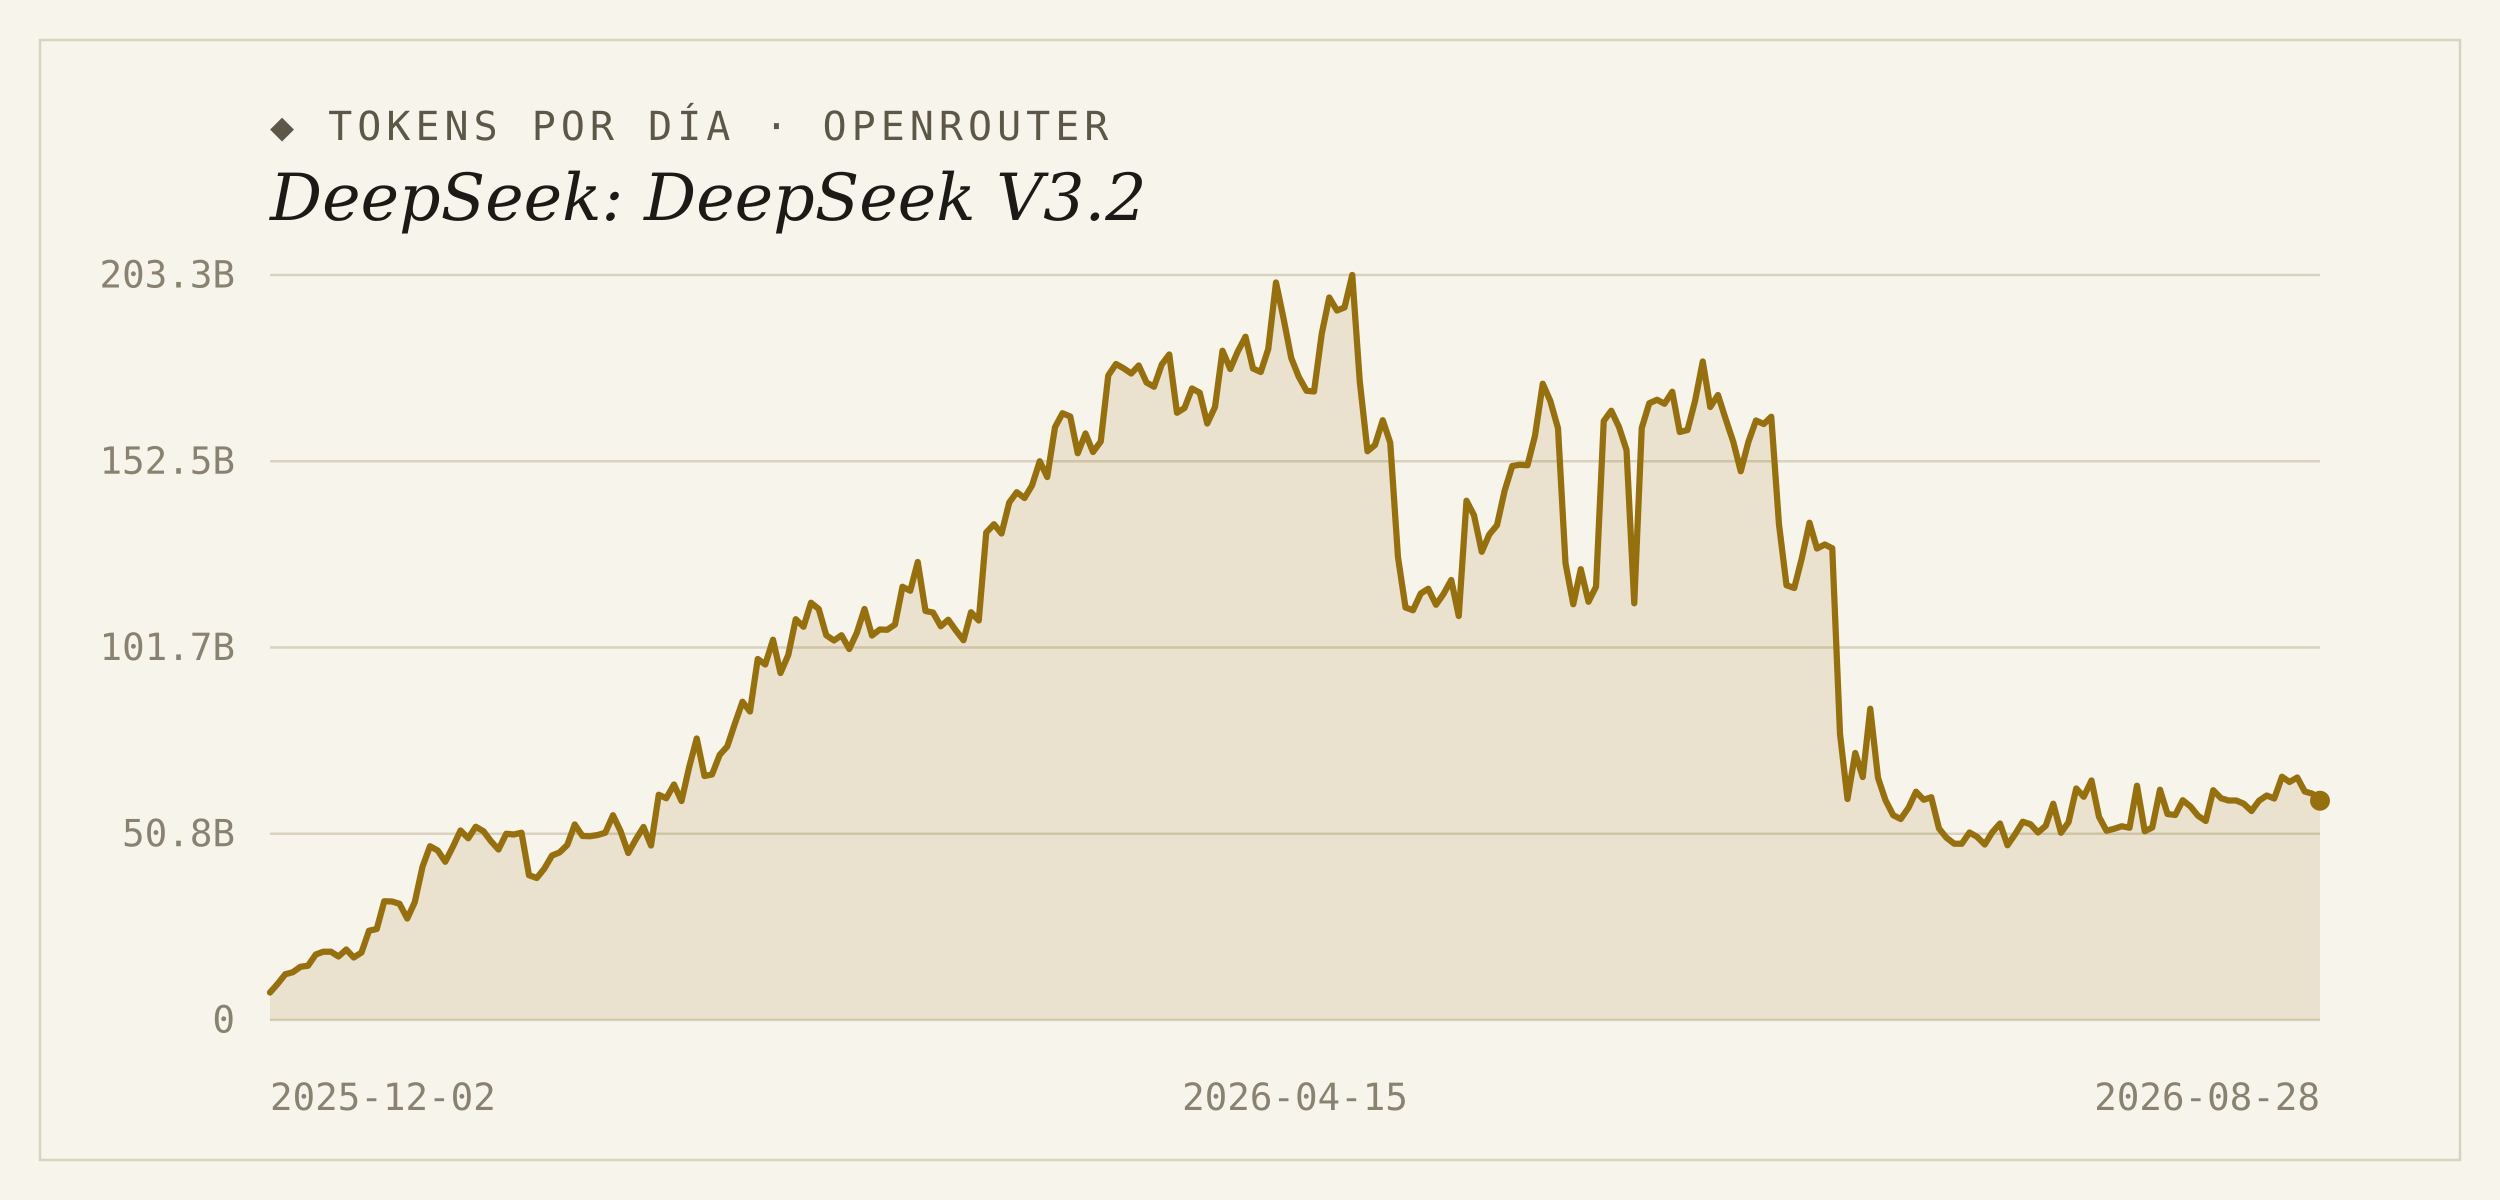
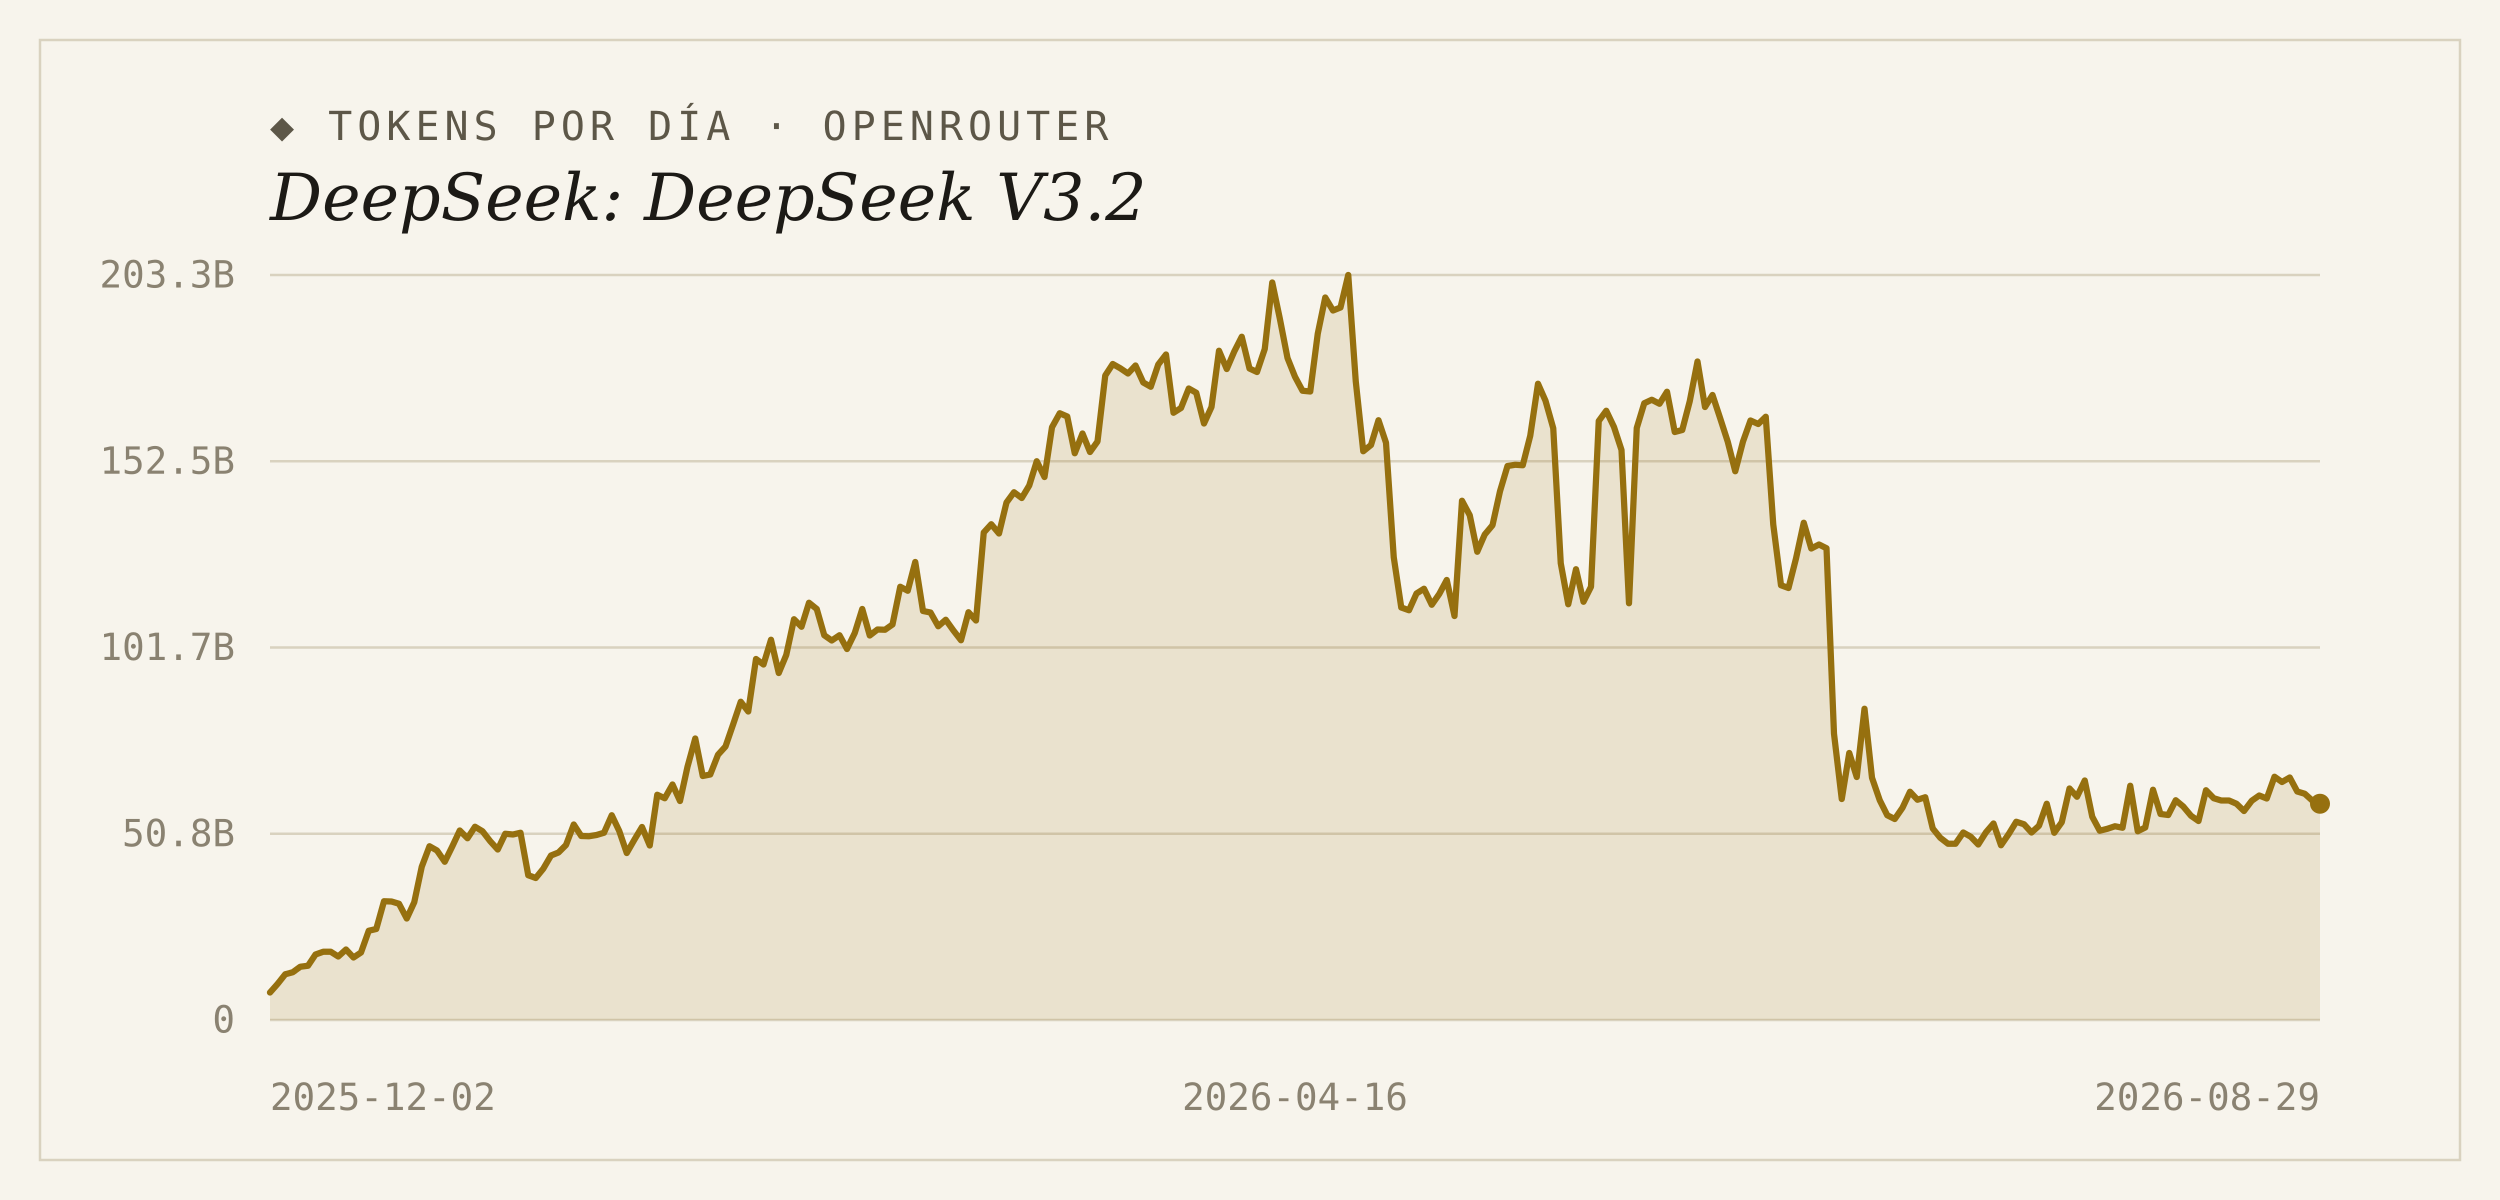
<svg xmlns="http://www.w3.org/2000/svg" width="1000" height="480" viewBox="0 0 1000 480">
  <rect width="1000" height="480" fill="#f7f4ec" />
  <rect x="16" y="16" width="968" height="448" fill="none" stroke="#d9d2bf" stroke-width="1" />
  <text x="108" y="56" font-family="'DejaVu Sans Mono', Consolas, monospace" font-size="16" letter-spacing="2" fill="#5d5748">◆ TOKENS POR DÍA · OPENROUTER</text>
  <text x="108" y="88" font-family="Georgia, 'DejaVu Serif', serif" font-size="26" font-style="italic" fill="#1c1a16">DeepSeek: DeepSeek V3.2</text>
  <line x1="108" y1="408.0" x2="928" y2="408.0" stroke="#d9d2bf" stroke-width="1" />
  <text x="94" y="413" text-anchor="end" font-family="'DejaVu Sans Mono', Consolas, monospace" font-size="15" fill="#8a8271">0</text>
  <line x1="108" y1="333.5" x2="928" y2="333.5" stroke="#d9d2bf" stroke-width="1" />
  <text x="94" y="338.5" text-anchor="end" font-family="'DejaVu Sans Mono', Consolas, monospace" font-size="15" fill="#8a8271">50.8B</text>
  <line x1="108" y1="259.0" x2="928" y2="259.0" stroke="#d9d2bf" stroke-width="1" />
  <text x="94" y="264" text-anchor="end" font-family="'DejaVu Sans Mono', Consolas, monospace" font-size="15" fill="#8a8271">101.7B</text>
  <line x1="108" y1="184.5" x2="928" y2="184.5" stroke="#d9d2bf" stroke-width="1" />
  <text x="94" y="189.5" text-anchor="end" font-family="'DejaVu Sans Mono', Consolas, monospace" font-size="15" fill="#8a8271">152.5B</text>
  <line x1="108" y1="110.0" x2="928" y2="110.0" stroke="#d9d2bf" stroke-width="1" />
  <text x="94" y="115" text-anchor="end" font-family="'DejaVu Sans Mono', Consolas, monospace" font-size="15" fill="#8a8271">203.3B</text>
-   <path d="M 108,408.0 L 108.0,397.0 L 111.0,393.6 L 114.1,389.7 L 117.1,388.9 L 120.2,386.7 L 123.2,386.3 L 126.3,381.8 L 129.3,380.7 L 132.4,380.7 L 135.4,382.6 L 138.5,379.8 L 141.5,383.0 L 144.6,381.0 L 147.6,372.3 L 150.7,371.6 L 153.7,360.5 L 156.8,360.6 L 159.8,361.5 L 162.9,367.4 L 165.9,360.9 L 169.0,346.7 L 172.0,338.5 L 175.1,340.2 L 178.1,344.7 L 181.2,338.6 L 184.2,332.2 L 187.3,335.3 L 190.3,330.7 L 193.4,332.5 L 196.4,336.5 L 199.4,339.8 L 202.5,333.5 L 205.5,333.8 L 208.6,333.1 L 211.6,350.1 L 214.7,351.2 L 217.7,347.5 L 220.8,342.2 L 223.8,341.0 L 226.9,338.0 L 229.9,329.8 L 233.0,334.4 L 236.0,334.5 L 239.1,334.0 L 242.1,333.1 L 245.2,326.1 L 248.2,332.4 L 251.3,341.2 L 254.3,335.8 L 257.4,330.8 L 260.4,338.2 L 263.5,317.9 L 266.5,319.3 L 269.6,313.8 L 272.6,320.4 L 275.7,306.7 L 278.7,295.4 L 281.8,310.4 L 284.8,309.8 L 287.9,301.9 L 290.9,298.6 L 293.9,289.6 L 297.0,280.7 L 300.0,284.6 L 303.1,263.6 L 306.1,265.8 L 309.2,255.9 L 312.2,269.2 L 315.3,262.0 L 318.3,247.7 L 321.4,250.7 L 324.4,241.1 L 327.5,243.6 L 330.5,254.1 L 333.6,256.2 L 336.6,254.1 L 339.7,259.6 L 342.7,253.2 L 345.8,243.6 L 348.8,254.2 L 351.9,251.8 L 354.9,251.9 L 358.0,249.8 L 361.0,234.7 L 364.1,236.3 L 367.1,224.8 L 370.2,244.4 L 373.2,245.0 L 376.3,250.5 L 379.3,247.9 L 382.3,252.1 L 385.4,256.1 L 388.4,244.9 L 391.5,248.2 L 394.5,213.0 L 397.6,209.7 L 400.6,213.4 L 403.7,201.0 L 406.7,196.9 L 409.8,199.2 L 412.8,194.2 L 415.9,184.5 L 418.9,190.8 L 422.0,170.9 L 425.0,165.3 L 428.1,166.6 L 431.1,181.3 L 434.2,173.4 L 437.2,180.8 L 440.3,176.6 L 443.3,150.2 L 446.4,145.6 L 449.4,147.3 L 452.5,149.4 L 455.5,146.2 L 458.6,153.0 L 461.6,154.7 L 464.7,145.8 L 467.7,141.8 L 470.8,165.1 L 473.8,163.2 L 476.8,155.4 L 479.9,157.1 L 482.9,169.4 L 486.0,162.8 L 489.0,140.3 L 492.1,147.6 L 495.1,140.6 L 498.2,134.7 L 501.2,147.4 L 504.3,148.8 L 507.3,139.6 L 510.4,113.0 L 513.4,127.3 L 516.5,143.2 L 519.5,150.7 L 522.6,156.3 L 525.6,156.6 L 528.7,133.5 L 531.7,119.0 L 534.8,124.2 L 537.8,123.0 L 540.9,110.0 L 543.9,152.5 L 547.0,180.5 L 550.0,178.0 L 553.1,168.1 L 556.1,177.1 L 559.2,222.9 L 562.2,243.0 L 565.2,244.1 L 568.3,237.4 L 571.3,235.5 L 574.4,241.9 L 577.4,237.6 L 580.5,232.0 L 583.5,246.4 L 586.6,200.3 L 589.6,206.1 L 592.7,220.7 L 595.7,213.8 L 598.8,210.1 L 601.8,196.5 L 604.9,186.4 L 607.9,185.9 L 611.0,186.1 L 614.0,174.3 L 617.1,153.5 L 620.1,160.3 L 623.2,171.3 L 626.2,225.3 L 629.3,241.7 L 632.3,227.7 L 635.4,240.7 L 638.4,234.7 L 641.5,168.4 L 644.5,164.3 L 647.6,170.8 L 650.6,180.0 L 653.7,241.3 L 656.7,171.2 L 659.7,161.3 L 662.8,159.9 L 665.8,161.5 L 668.9,156.7 L 671.9,172.8 L 675.0,172.0 L 678.0,160.5 L 681.1,144.6 L 684.1,162.8 L 687.2,158.0 L 690.2,167.4 L 693.3,176.7 L 696.3,188.5 L 699.4,176.6 L 702.4,168.2 L 705.5,169.6 L 708.5,166.7 L 711.6,209.8 L 714.6,234.1 L 717.7,235.2 L 720.7,223.4 L 723.8,209.1 L 726.8,219.4 L 729.9,217.8 L 732.9,219.3 L 736.0,293.5 L 739.0,319.6 L 742.1,301.2 L 745.1,310.8 L 748.1,283.5 L 751.2,311.1 L 754.2,320.1 L 757.3,326.1 L 760.3,327.6 L 763.4,323.1 L 766.4,316.7 L 769.5,319.9 L 772.5,318.9 L 775.6,331.4 L 778.6,335.1 L 781.7,337.5 L 784.7,337.5 L 787.8,333.0 L 790.8,334.7 L 793.9,337.8 L 796.9,332.9 L 800.0,329.4 L 803.0,338.1 L 806.1,333.6 L 809.1,328.7 L 812.2,329.7 L 815.2,333.0 L 818.3,330.3 L 821.3,321.5 L 824.4,333.1 L 827.4,328.9 L 830.5,315.4 L 833.5,318.7 L 836.6,312.2 L 839.6,326.7 L 842.6,332.3 L 845.7,331.5 L 848.7,330.5 L 851.8,331.1 L 854.8,314.3 L 857.9,332.5 L 860.9,331.0 L 864.0,315.9 L 867.0,325.6 L 870.1,326.0 L 873.1,320.1 L 876.2,322.6 L 879.2,326.3 L 882.3,328.4 L 885.3,316.1 L 888.4,319.3 L 891.4,320.2 L 894.5,320.2 L 897.5,321.5 L 900.6,324.4 L 903.6,320.3 L 906.7,318.2 L 909.7,319.4 L 912.8,310.7 L 915.8,312.8 L 918.9,311.0 L 921.9,316.6 L 925.0,317.5 L 928.0,320.3 L 928.0,408.0 Z" fill="#96700f" fill-opacity="0.14" />
-   <polyline points="108.0,397.0 111.0,393.6 114.1,389.7 117.1,388.9 120.2,386.7 123.2,386.3 126.3,381.8 129.3,380.7 132.4,380.7 135.4,382.6 138.5,379.8 141.5,383.0 144.6,381.0 147.6,372.3 150.7,371.6 153.7,360.5 156.8,360.6 159.8,361.5 162.9,367.4 165.9,360.9 169.0,346.7 172.0,338.5 175.1,340.2 178.1,344.7 181.2,338.6 184.2,332.2 187.3,335.3 190.3,330.7 193.4,332.5 196.4,336.5 199.4,339.8 202.5,333.5 205.5,333.8 208.6,333.1 211.6,350.1 214.7,351.2 217.7,347.5 220.8,342.2 223.8,341.0 226.9,338.0 229.9,329.8 233.0,334.4 236.0,334.5 239.1,334.0 242.1,333.1 245.2,326.1 248.2,332.4 251.3,341.2 254.3,335.8 257.4,330.8 260.4,338.2 263.5,317.9 266.5,319.3 269.6,313.8 272.6,320.4 275.7,306.7 278.7,295.4 281.8,310.4 284.8,309.8 287.9,301.9 290.9,298.6 293.9,289.6 297.0,280.7 300.0,284.6 303.1,263.6 306.1,265.8 309.2,255.9 312.2,269.2 315.3,262.0 318.3,247.7 321.4,250.7 324.4,241.1 327.5,243.6 330.5,254.1 333.6,256.2 336.6,254.1 339.7,259.6 342.7,253.2 345.8,243.6 348.8,254.2 351.9,251.8 354.9,251.9 358.0,249.8 361.0,234.7 364.1,236.3 367.1,224.8 370.2,244.4 373.2,245.0 376.3,250.5 379.3,247.9 382.3,252.1 385.4,256.1 388.4,244.9 391.5,248.2 394.5,213.0 397.6,209.7 400.6,213.4 403.7,201.0 406.7,196.9 409.8,199.2 412.8,194.2 415.9,184.5 418.9,190.8 422.0,170.9 425.0,165.3 428.1,166.6 431.1,181.3 434.2,173.4 437.2,180.8 440.3,176.6 443.3,150.2 446.4,145.6 449.4,147.3 452.5,149.4 455.5,146.2 458.6,153.0 461.6,154.7 464.7,145.8 467.7,141.8 470.8,165.1 473.8,163.2 476.8,155.4 479.9,157.1 482.9,169.4 486.0,162.8 489.0,140.3 492.1,147.6 495.1,140.6 498.2,134.7 501.2,147.4 504.3,148.8 507.3,139.6 510.4,113.0 513.4,127.3 516.5,143.2 519.5,150.7 522.6,156.3 525.6,156.6 528.7,133.5 531.7,119.0 534.8,124.2 537.8,123.0 540.9,110.0 543.9,152.5 547.0,180.5 550.0,178.0 553.1,168.1 556.1,177.1 559.2,222.9 562.2,243.0 565.2,244.1 568.3,237.4 571.3,235.5 574.4,241.9 577.4,237.6 580.5,232.0 583.5,246.4 586.6,200.3 589.6,206.1 592.7,220.7 595.7,213.8 598.8,210.1 601.8,196.5 604.9,186.4 607.9,185.9 611.0,186.1 614.0,174.3 617.1,153.5 620.1,160.3 623.2,171.3 626.2,225.3 629.3,241.7 632.3,227.7 635.4,240.7 638.4,234.7 641.5,168.4 644.5,164.3 647.6,170.8 650.6,180.0 653.7,241.3 656.7,171.2 659.7,161.3 662.8,159.9 665.8,161.5 668.9,156.7 671.9,172.8 675.0,172.0 678.0,160.5 681.1,144.6 684.1,162.8 687.2,158.0 690.2,167.4 693.3,176.7 696.3,188.5 699.4,176.6 702.4,168.2 705.5,169.6 708.5,166.7 711.6,209.8 714.6,234.1 717.7,235.2 720.7,223.4 723.8,209.1 726.8,219.4 729.9,217.8 732.9,219.3 736.0,293.5 739.0,319.6 742.1,301.2 745.1,310.8 748.1,283.5 751.2,311.1 754.2,320.1 757.3,326.1 760.3,327.6 763.4,323.1 766.4,316.7 769.5,319.9 772.5,318.9 775.6,331.4 778.6,335.1 781.7,337.5 784.7,337.5 787.8,333.0 790.8,334.7 793.9,337.8 796.9,332.9 800.0,329.4 803.0,338.1 806.1,333.6 809.1,328.7 812.2,329.7 815.2,333.0 818.3,330.3 821.3,321.5 824.4,333.1 827.4,328.9 830.5,315.4 833.5,318.7 836.6,312.2 839.6,326.7 842.6,332.3 845.7,331.5 848.7,330.5 851.8,331.1 854.8,314.3 857.9,332.5 860.9,331.0 864.0,315.9 867.0,325.6 870.1,326.0 873.1,320.1 876.2,322.6 879.2,326.3 882.3,328.4 885.3,316.1 888.4,319.3 891.4,320.2 894.5,320.2 897.5,321.5 900.6,324.4 903.6,320.3 906.7,318.2 909.7,319.4 912.8,310.7 915.8,312.8 918.9,311.0 921.9,316.6 925.0,317.5 928.0,320.3" fill="none" stroke="#96700f" stroke-width="2.5" stroke-linejoin="round" stroke-linecap="round" />
-   <circle cx="928.0" cy="320.3" r="4" fill="#96700f" />
+   <path d="M 108,408.0 L 108.0,397.0 L 111.0,393.6 L 114.1,389.7 L 117.1,388.9 L 120.1,386.7 L 123.2,386.3 L 126.2,381.8 L 129.3,380.7 L 132.3,380.7 L 135.3,382.6 L 138.4,379.8 L 141.4,383.0 L 144.4,381.0 L 147.5,372.3 L 150.5,371.6 L 153.6,360.5 L 156.6,360.6 L 159.6,361.5 L 162.7,367.4 L 165.7,360.9 L 168.7,346.7 L 171.8,338.5 L 174.8,340.2 L 177.9,344.7 L 180.9,338.6 L 183.9,332.2 L 187.0,335.3 L 190.0,330.7 L 193.0,332.5 L 196.1,336.5 L 199.1,339.8 L 202.1,333.5 L 205.2,333.8 L 208.2,333.1 L 211.3,350.1 L 214.3,351.2 L 217.3,347.5 L 220.4,342.2 L 223.4,341.0 L 226.4,338.0 L 229.5,329.8 L 232.5,334.4 L 235.6,334.5 L 238.6,334.0 L 241.6,333.1 L 244.7,326.1 L 247.7,332.4 L 250.7,341.2 L 253.8,335.8 L 256.8,330.8 L 259.9,338.2 L 262.9,317.9 L 265.9,319.3 L 269.0,313.8 L 272.0,320.4 L 275.0,306.7 L 278.1,295.4 L 281.1,310.4 L 284.1,309.8 L 287.2,301.9 L 290.2,298.6 L 293.3,289.6 L 296.3,280.7 L 299.3,284.6 L 302.4,263.6 L 305.4,265.8 L 308.4,255.9 L 311.5,269.2 L 314.5,262.0 L 317.6,247.7 L 320.6,250.7 L 323.6,241.1 L 326.7,243.6 L 329.7,254.1 L 332.7,256.2 L 335.8,254.1 L 338.8,259.6 L 341.9,253.2 L 344.9,243.6 L 347.9,254.2 L 351.0,251.8 L 354.0,251.9 L 357.0,249.8 L 360.1,234.7 L 363.1,236.3 L 366.1,224.8 L 369.2,244.4 L 372.2,245.0 L 375.3,250.5 L 378.3,247.9 L 381.3,252.1 L 384.4,256.1 L 387.4,244.9 L 390.4,248.2 L 393.5,213.0 L 396.5,209.7 L 399.6,213.4 L 402.6,201.0 L 405.6,196.9 L 408.7,199.2 L 411.7,194.2 L 414.7,184.5 L 417.8,190.8 L 420.8,170.9 L 423.9,165.3 L 426.9,166.6 L 429.9,181.3 L 433.0,173.4 L 436.0,180.8 L 439.0,176.6 L 442.1,150.2 L 445.1,145.6 L 448.1,147.3 L 451.2,149.4 L 454.2,146.2 L 457.3,153.0 L 460.3,154.7 L 463.3,145.8 L 466.4,141.8 L 469.4,165.1 L 472.4,163.2 L 475.5,155.4 L 478.5,157.1 L 481.6,169.4 L 484.6,162.8 L 487.6,140.3 L 490.7,147.6 L 493.7,140.6 L 496.7,134.7 L 499.8,147.4 L 502.8,148.8 L 505.9,139.6 L 508.9,113.0 L 511.9,127.3 L 515.0,143.2 L 518.0,150.7 L 521.0,156.3 L 524.1,156.6 L 527.1,133.5 L 530.1,119.0 L 533.2,124.2 L 536.2,123.0 L 539.3,110.0 L 542.3,152.5 L 545.3,180.5 L 548.4,178.0 L 551.4,168.1 L 554.4,177.1 L 557.5,222.9 L 560.5,243.0 L 563.6,244.1 L 566.6,237.4 L 569.6,235.5 L 572.7,241.9 L 575.7,237.6 L 578.7,232.0 L 581.8,246.4 L 584.8,200.3 L 587.9,206.1 L 590.9,220.7 L 593.9,213.8 L 597.0,210.1 L 600.0,196.5 L 603.0,186.4 L 606.1,185.9 L 609.1,186.1 L 612.1,174.3 L 615.2,153.5 L 618.2,160.3 L 621.3,171.3 L 624.3,225.3 L 627.3,241.7 L 630.4,227.7 L 633.4,240.7 L 636.4,234.7 L 639.5,168.4 L 642.5,164.3 L 645.6,170.8 L 648.6,180.0 L 651.6,241.3 L 654.7,171.2 L 657.7,161.3 L 660.7,159.9 L 663.8,161.5 L 666.8,156.7 L 669.9,172.8 L 672.9,172.0 L 675.9,160.5 L 679.0,144.6 L 682.0,162.8 L 685.0,158.0 L 688.1,167.4 L 691.1,176.7 L 694.1,188.5 L 697.2,176.6 L 700.2,168.2 L 703.3,169.6 L 706.3,166.7 L 709.3,209.8 L 712.4,234.1 L 715.4,235.2 L 718.4,223.4 L 721.5,209.1 L 724.5,219.4 L 727.6,217.8 L 730.6,219.3 L 733.6,293.5 L 736.7,319.6 L 739.7,301.2 L 742.7,310.8 L 745.8,283.5 L 748.8,311.1 L 751.9,320.1 L 754.9,326.1 L 757.9,327.6 L 761.0,323.1 L 764.0,316.7 L 767.0,319.9 L 770.1,318.9 L 773.1,331.4 L 776.1,335.1 L 779.2,337.5 L 782.2,337.5 L 785.3,333.0 L 788.3,334.7 L 791.3,337.8 L 794.4,332.9 L 797.4,329.4 L 800.4,338.1 L 803.5,333.6 L 806.5,328.7 L 809.6,329.7 L 812.6,333.0 L 815.6,330.3 L 818.7,321.5 L 821.7,333.1 L 824.7,328.9 L 827.8,315.4 L 830.8,318.7 L 833.9,312.2 L 836.9,326.7 L 839.9,332.3 L 843.0,331.5 L 846.0,330.5 L 849.0,331.1 L 852.1,314.3 L 855.1,332.5 L 858.1,331.0 L 861.2,315.9 L 864.2,325.6 L 867.3,326.0 L 870.3,320.1 L 873.3,322.6 L 876.4,326.3 L 879.4,328.4 L 882.4,316.1 L 885.5,319.3 L 888.5,320.2 L 891.6,320.2 L 894.6,321.5 L 897.6,324.4 L 900.7,320.3 L 903.7,318.2 L 906.7,319.4 L 909.8,310.7 L 912.8,312.8 L 915.9,311.0 L 918.9,316.6 L 921.9,317.5 L 925.0,320.3 L 928.0,321.5 L 928.0,408.0 Z" fill="#96700f" fill-opacity="0.14" />
+   <polyline points="108.0,397.0 111.0,393.6 114.1,389.7 117.1,388.9 120.1,386.7 123.2,386.3 126.2,381.8 129.3,380.7 132.3,380.7 135.3,382.6 138.4,379.8 141.4,383.0 144.4,381.0 147.5,372.3 150.5,371.6 153.6,360.5 156.6,360.6 159.6,361.5 162.7,367.4 165.7,360.9 168.7,346.7 171.8,338.5 174.8,340.2 177.9,344.7 180.9,338.6 183.9,332.2 187.0,335.3 190.0,330.7 193.0,332.5 196.1,336.5 199.1,339.8 202.1,333.5 205.2,333.8 208.2,333.1 211.3,350.1 214.3,351.2 217.3,347.5 220.4,342.2 223.4,341.0 226.4,338.0 229.5,329.8 232.5,334.4 235.6,334.5 238.6,334.0 241.6,333.1 244.7,326.1 247.7,332.4 250.7,341.2 253.8,335.8 256.8,330.8 259.9,338.2 262.9,317.9 265.9,319.3 269.0,313.8 272.0,320.4 275.0,306.7 278.1,295.4 281.1,310.4 284.1,309.8 287.2,301.9 290.2,298.6 293.3,289.6 296.3,280.7 299.3,284.6 302.4,263.6 305.4,265.8 308.4,255.9 311.5,269.2 314.5,262.0 317.6,247.7 320.6,250.7 323.6,241.1 326.7,243.6 329.7,254.1 332.7,256.2 335.8,254.1 338.8,259.6 341.9,253.2 344.9,243.6 347.9,254.2 351.0,251.8 354.0,251.9 357.0,249.8 360.1,234.7 363.1,236.3 366.1,224.8 369.2,244.4 372.2,245.0 375.3,250.5 378.3,247.9 381.3,252.1 384.4,256.1 387.4,244.9 390.4,248.2 393.5,213.0 396.5,209.7 399.6,213.4 402.6,201.0 405.6,196.9 408.7,199.2 411.7,194.2 414.7,184.5 417.8,190.8 420.8,170.9 423.9,165.3 426.9,166.6 429.9,181.3 433.0,173.4 436.0,180.8 439.0,176.6 442.1,150.2 445.1,145.6 448.1,147.3 451.2,149.4 454.2,146.2 457.3,153.0 460.3,154.7 463.3,145.8 466.4,141.8 469.4,165.1 472.4,163.2 475.5,155.4 478.5,157.1 481.6,169.4 484.6,162.8 487.6,140.3 490.7,147.6 493.7,140.6 496.7,134.7 499.8,147.4 502.8,148.8 505.9,139.6 508.9,113.0 511.9,127.3 515.0,143.2 518.0,150.7 521.0,156.3 524.1,156.6 527.1,133.5 530.1,119.0 533.2,124.2 536.2,123.0 539.3,110.0 542.3,152.5 545.3,180.5 548.4,178.0 551.4,168.1 554.4,177.1 557.5,222.9 560.5,243.0 563.6,244.1 566.6,237.4 569.6,235.5 572.7,241.9 575.7,237.6 578.7,232.0 581.8,246.4 584.8,200.3 587.9,206.1 590.9,220.7 593.9,213.8 597.0,210.1 600.0,196.5 603.0,186.4 606.1,185.9 609.1,186.1 612.1,174.3 615.2,153.5 618.2,160.3 621.3,171.3 624.3,225.3 627.3,241.7 630.4,227.7 633.4,240.7 636.4,234.7 639.5,168.4 642.5,164.3 645.6,170.8 648.6,180.0 651.6,241.3 654.7,171.2 657.7,161.3 660.7,159.9 663.8,161.5 666.8,156.7 669.9,172.8 672.9,172.0 675.9,160.5 679.0,144.6 682.0,162.8 685.0,158.0 688.1,167.4 691.1,176.7 694.1,188.5 697.2,176.6 700.2,168.2 703.3,169.6 706.3,166.7 709.3,209.8 712.4,234.1 715.4,235.2 718.4,223.4 721.5,209.1 724.5,219.4 727.6,217.8 730.6,219.3 733.6,293.5 736.7,319.6 739.7,301.2 742.7,310.8 745.8,283.5 748.8,311.1 751.9,320.1 754.9,326.1 757.9,327.6 761.0,323.1 764.0,316.7 767.0,319.9 770.1,318.9 773.1,331.4 776.1,335.1 779.2,337.5 782.2,337.5 785.3,333.0 788.3,334.7 791.3,337.8 794.4,332.9 797.4,329.4 800.4,338.1 803.5,333.6 806.5,328.7 809.6,329.7 812.6,333.0 815.6,330.3 818.7,321.5 821.7,333.1 824.7,328.9 827.8,315.4 830.8,318.7 833.9,312.2 836.9,326.7 839.9,332.3 843.0,331.5 846.0,330.5 849.0,331.1 852.1,314.3 855.1,332.5 858.1,331.0 861.2,315.9 864.2,325.6 867.3,326.0 870.3,320.1 873.3,322.6 876.4,326.3 879.4,328.4 882.4,316.1 885.5,319.3 888.5,320.2 891.6,320.2 894.6,321.5 897.6,324.4 900.7,320.3 903.7,318.2 906.7,319.4 909.8,310.7 912.8,312.8 915.9,311.0 918.9,316.6 921.9,317.5 925.0,320.3 928.0,321.5" fill="none" stroke="#96700f" stroke-width="2.5" stroke-linejoin="round" stroke-linecap="round" />
+   <circle cx="928.0" cy="321.5" r="4" fill="#96700f" />
  <text x="108" y="444" text-anchor="start" font-family="'DejaVu Sans Mono', Consolas, monospace" font-size="15" fill="#8a8271">2025-12-02</text>
-   <text x="518" y="444" text-anchor="middle" font-family="'DejaVu Sans Mono', Consolas, monospace" font-size="15" fill="#8a8271">2026-04-15</text>
-   <text x="928" y="444" text-anchor="end" font-family="'DejaVu Sans Mono', Consolas, monospace" font-size="15" fill="#8a8271">2026-08-28</text>
+   <text x="518" y="444" text-anchor="middle" font-family="'DejaVu Sans Mono', Consolas, monospace" font-size="15" fill="#8a8271">2026-04-16</text>
+   <text x="928" y="444" text-anchor="end" font-family="'DejaVu Sans Mono', Consolas, monospace" font-size="15" fill="#8a8271">2026-08-29</text>
</svg>
